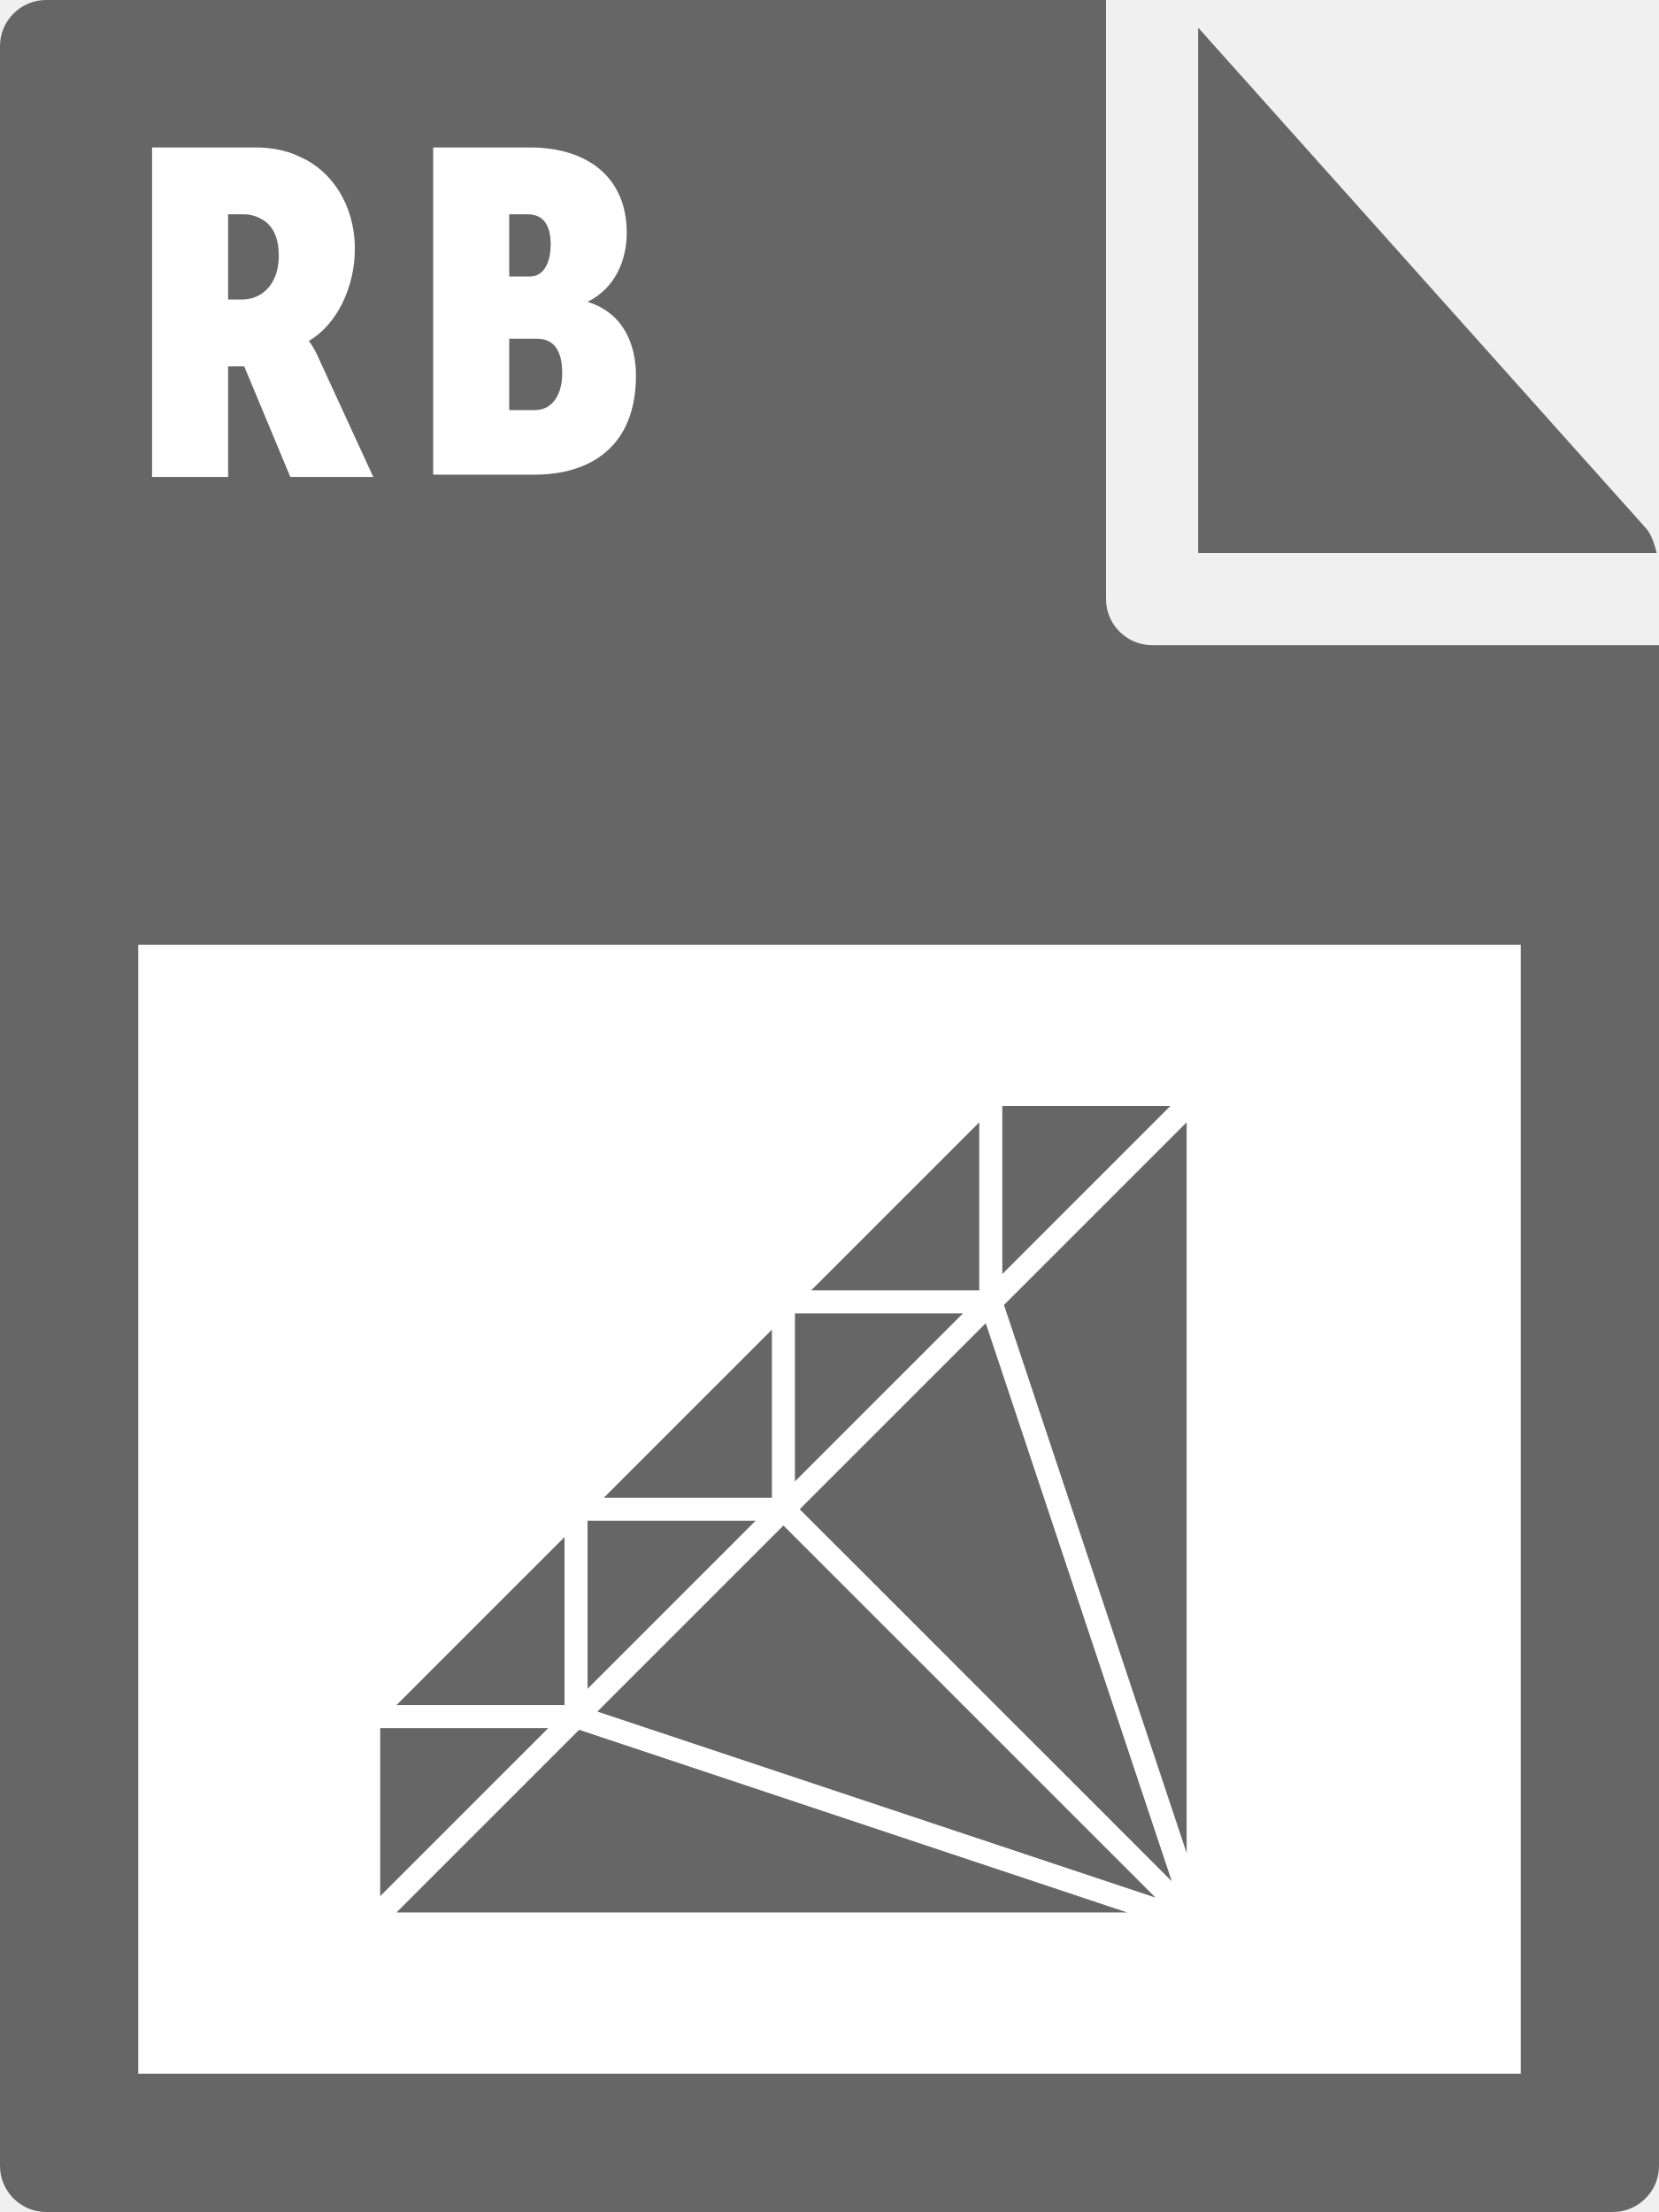
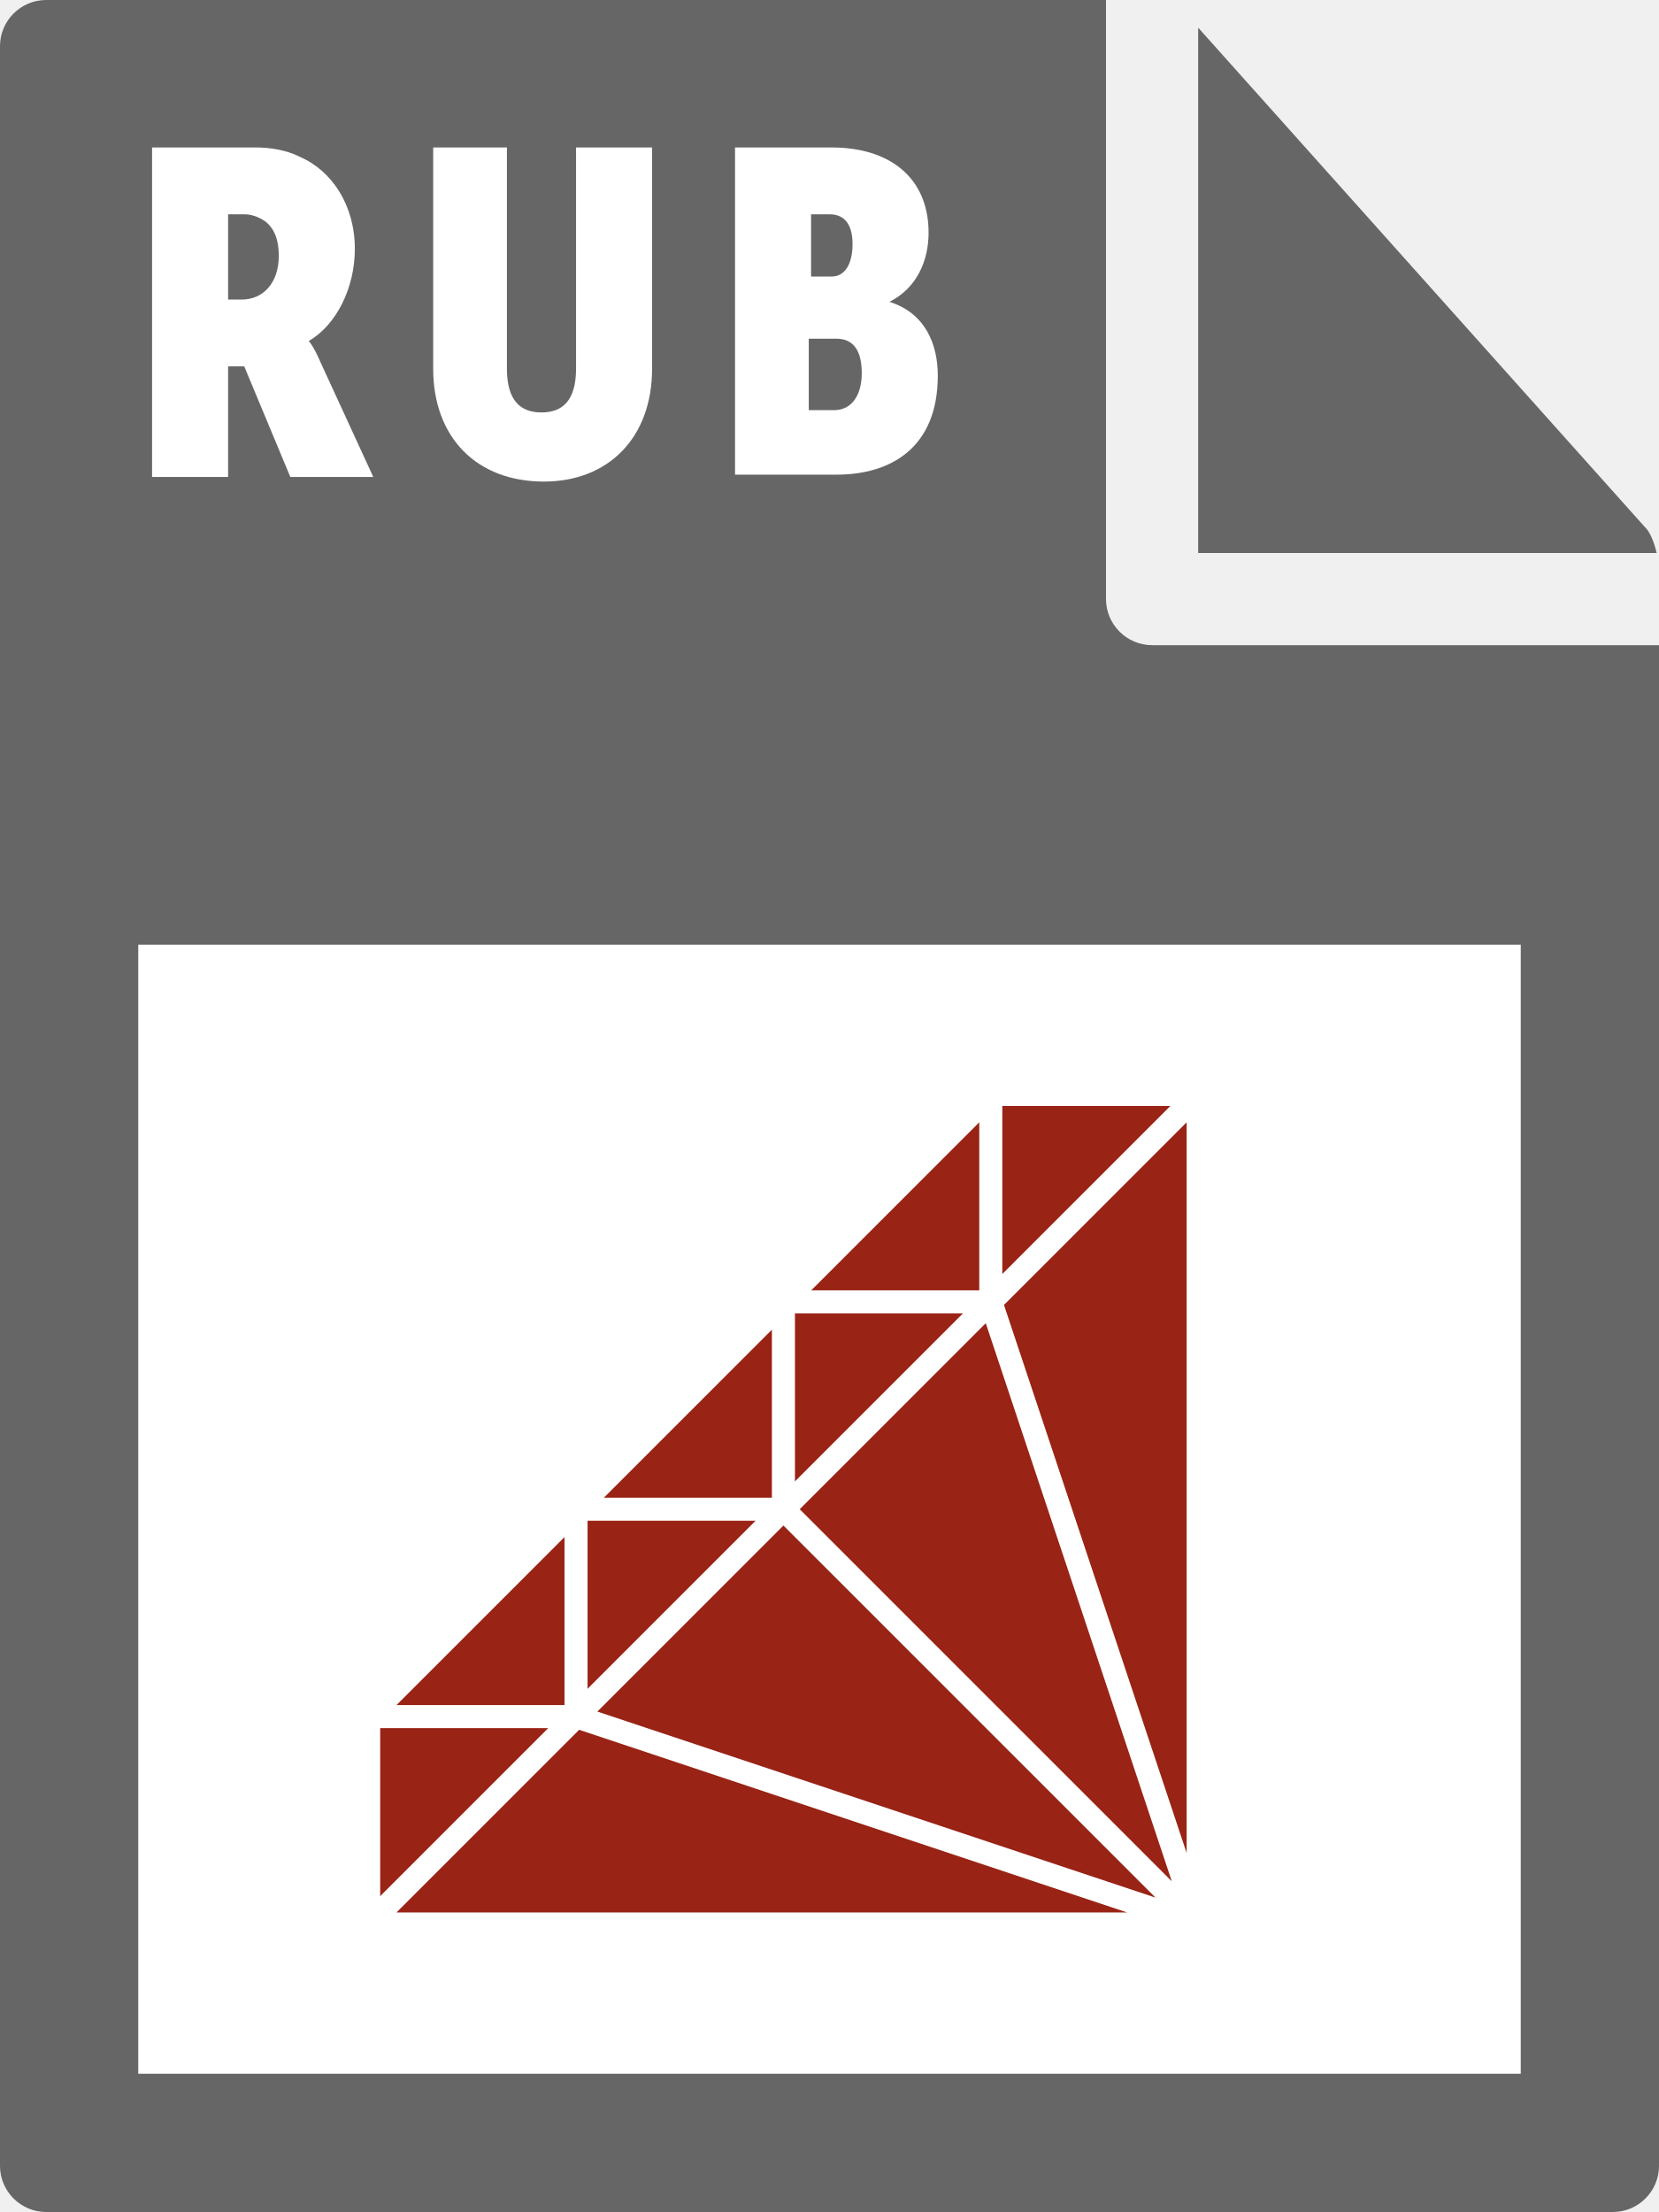
- <svg xmlns="http://www.w3.org/2000/svg" id="Layer_1" viewBox="0 0 72 96">
-   <style>.st0{fill:#666}.st1{fill:#fff}.st2{fill:#666;fill-opacity:0;stroke:#fff}</style>
-   <path class="st0" d="M0 2v92c0 1.1.9 2 2 2h68c1.1 0 2-.9 2-2V28H50c-1.1 0-2-.9-2-2V0H2C.9 0 0 .9 0 2z" />
-   <path class="st0" d="M71.9 24c-.1-.4-.2-.7-.4-1L52 1.2V24h19.9z" />
-   <path class="st1" d="M6 41h60v49H6zm.6-34.6h4.5c.6 0 1.3.1 1.9.4 1.4.6 2.4 2.1 2.4 4 0 1.7-.8 3.3-2 4 0 0 .2.2.5.9l2.3 5h-3.6l-2-4.8h-.7v4.8H6.6V6.4zm3.9 6.6c.9 0 1.6-.7 1.6-1.9 0-.7-.2-1.2-.6-1.5-.3-.2-.6-.3-.9-.3h-.7V13h.6zm8.3-6.6H23c2.5 0 4.2 1.3 4.2 3.7 0 1.2-.5 2.4-1.7 3 1.6.5 2.1 1.9 2.1 3.2 0 3.1-2 4.3-4.4 4.3h-4.4V6.4zM23 12c.6 0 .9-.6.9-1.4s-.3-1.3-1-1.3h-.8V12h.9zm.2 5.8c.8 0 1.2-.7 1.2-1.6 0-.9-.3-1.5-1.1-1.5h-1.2v3.1h1.1z" />
-   <path class="st0" d="M52 47.5v36l-9-27 9-9zm-36 36h36l-27-9-9 9zm9-9l27 9-18-18-9 9zm9-9l18 18-9-27-9 9zm-18 9v9l9-9h-9zm18-9h-9v9l9-9zm9-9h-9v9l9-9zm9-9h-9v9l9-9zm-27 18l-9 9h9v-9zm9-9l-9 9h9v-9zm9-9l-9 9h9v-9z" />
-   <path class="st2" d="M52 47.5v36l-9-27 9-9zm-36 36h36l-27-9-9 9zm9-9l27 9-18-18-9 9zm9-9l18 18-9-27-9 9zm-18 9v9l9-9h-9zm18-9h-9v9l9-9zm9-9h-9v9l9-9zm9-9h-9v9l9-9zm-27 18l-9 9h9v-9zm9-9l-9 9h9v-9zm9-9l-9 9h9v-9z" />
+ <svg xmlns="http://www.w3.org/2000/svg" viewBox="0 0 72 96">
+   <style type="text/css">  
+ 	.st0{fill:#666666;}
+ 	.st1{fill:#FFFFFF;}
+ 	.st2{fill:#992315;}
+ 	.st3{fill:#992315;fill-opacity:0;stroke:#FFFFFF;}
+ </style>
+   <path class="st0" d="M0 2l0 92c0 1.1 0.9 2 2 2h68c1.1 0 2-0.9 2-2V28H50c-1.1 0-2-0.9-2-2V0L2 0C0.9 0 0 0.9 0 2z" />
+   <path class="st0" d="M71.9 24c-0.1-0.4-0.2-0.7-0.4-1L52 1.2V24H71.9z" />
+   <rect x="6" y="41" class="st1" width="60" height="49" />
+   <path class="st1" d="M6.6 6.4h4.5c0.6 0 1.3 0.1 1.9 0.4 1.4 0.6 2.4 2.1 2.4 4 0 1.7-0.8 3.3-2 4v0c0 0 0.2 0.2 0.5 0.9l2.3 5h-3.6l-2-4.8H9.9v4.8H6.6V6.4zM10.5 13c0.9 0 1.6-0.7 1.6-1.9 0-0.7-0.2-1.2-0.6-1.5 -0.3-0.2-0.6-0.3-0.9-0.3H9.9V13H10.5z" />
+   <path class="st1" d="M18.7 6.4H22V16c0 1.4 0.6 1.9 1.5 1.9 0.9 0 1.5-0.5 1.5-1.9V6.4h3.3V16c0 3-1.9 4.9-4.7 4.9 -2.9 0-4.8-1.9-4.8-4.9V6.4z" />
+   <path class="st1" d="M31.9 6.4h4.2c2.5 0 4.2 1.3 4.2 3.7 0 1.2-0.5 2.4-1.7 3v0c1.6 0.5 2.1 1.9 2.1 3.2 0 3.1-2 4.3-4.4 4.3h-4.4V6.4zM36.1 12c0.6 0 0.9-0.6 0.9-1.4s-0.3-1.3-1-1.3h-0.8V12H36.1zM36.2 17.8c0.8 0 1.2-0.7 1.2-1.6 0-0.9-0.3-1.5-1.1-1.5h-1.2v3.1H36.2z" />
+   <path class="st2" d="M52 47.5v36l-9-27L52 47.5zM16 83.5h36l-27-9L16 83.5zM25 74.5l27 9 -18-18L25 74.5zM34 65.5l18 18 -9-27L34 65.5zM16 74.5v9l9-9H16zM34 65.5h-9v9L34 65.5zM43 56.5h-9v9L43 56.5zM52 47.5h-9v9L52 47.5zM25 65.5l-9 9h9V65.5zM34 56.5l-9 9h9V56.5zM43 47.5l-9 9h9V47.5z" />
+   <path class="st3" d="M52 47.5v36l-9-27L52 47.5zM16 83.5h36l-27-9L16 83.5zM25 74.5l27 9 -18-18L25 74.5zM34 65.5l18 18 -9-27L34 65.5zM16 74.5v9l9-9H16zM34 65.5h-9v9L34 65.5zM43 56.5h-9v9L43 56.5zM52 47.5h-9v9L52 47.5zM25 65.5l-9 9h9V65.5zM34 56.5l-9 9h9V56.5zM43 47.5l-9 9h9V47.5z" />
</svg>
